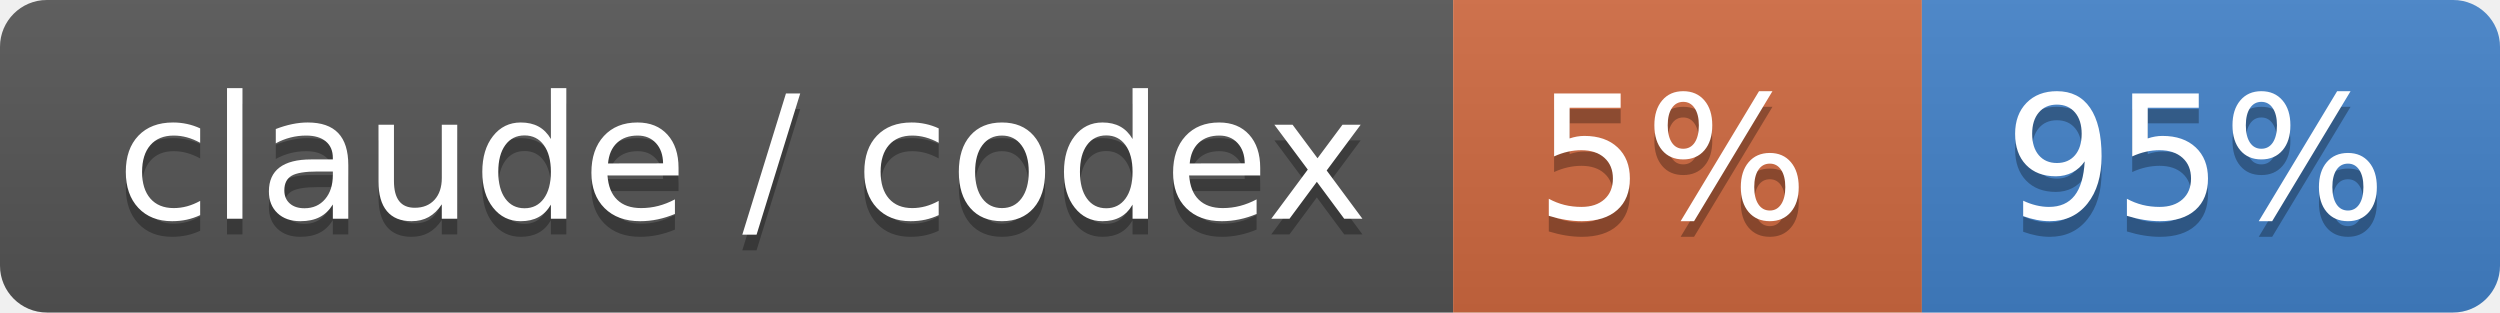
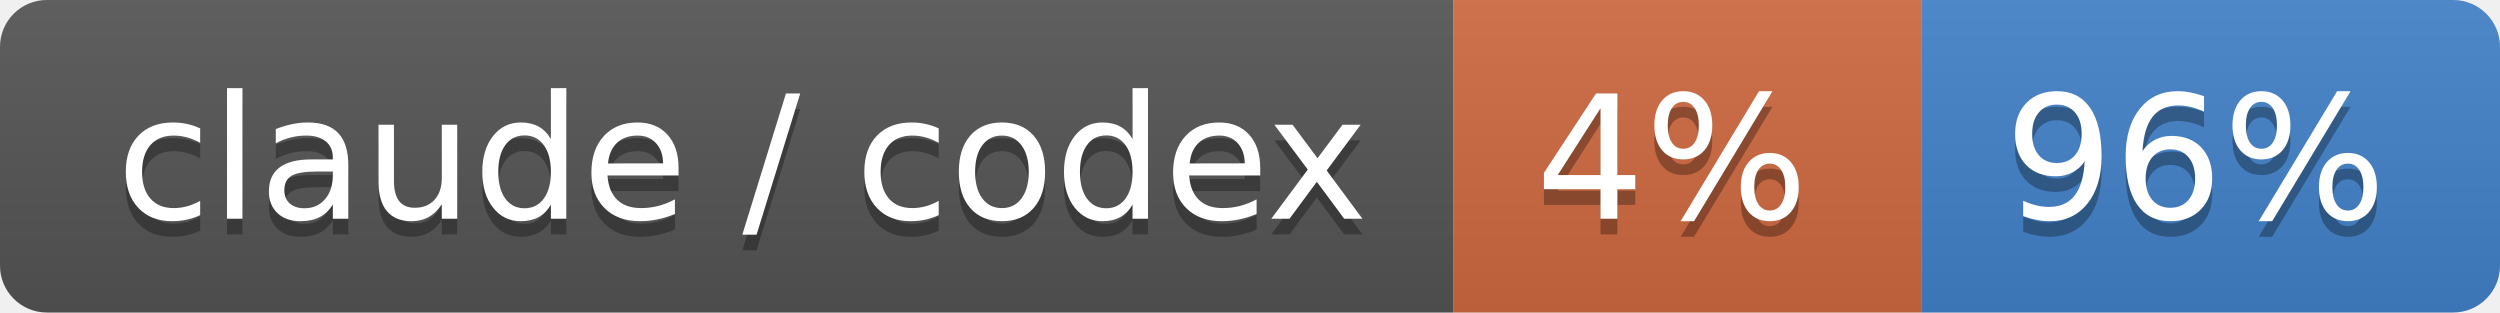
- <svg xmlns="http://www.w3.org/2000/svg" width="160" height="20" role="img" aria-label="claude / codex: 5% / 95%">
+ <svg xmlns="http://www.w3.org/2000/svg" width="160" height="20" role="img" aria-label="claude / codex: 4% / 96%">
  <linearGradient id="s" x2="0" y2="100%">
    <stop offset="0" stop-color="#bbb" stop-opacity=".1" />
    <stop offset="1" stop-opacity=".1" />
  </linearGradient>
  <clipPath id="r">
    <rect width="160" height="20" rx="3" fill="#fff" />
  </clipPath>
  <g clip-path="url(#r)">
    <rect width="93" height="20" fill="#555" />
    <rect x="93" width="30" height="20" fill="#d06a41" />
    <rect x="123" width="37" height="20" fill="#4382c9" />
    <rect width="160" height="20" fill="url(#s)" />
  </g>
  <g fill="#fff" text-anchor="middle" font-family="Verdana,Geneva,DejaVu Sans,sans-serif" text-rendering="geometricPrecision" font-size="110">
    <text aria-hidden="true" x="475" y="150" fill="#010101" fill-opacity=".3" transform="scale(.1)" textLength="830">claude / codex</text>
    <text x="475" y="140" transform="scale(.1)" fill="#fff" textLength="830">claude / codex</text>
-     <text aria-hidden="true" x="1070" y="150" fill="#010101" fill-opacity=".3" transform="scale(.1)" textLength="200">5%</text>
-     <text x="1070" y="140" transform="scale(.1)" fill="#fff" textLength="200">5%</text>
-     <text aria-hidden="true" x="1405" y="150" fill="#010101" fill-opacity=".3" transform="scale(.1)" textLength="270">95%</text>
-     <text x="1405" y="140" transform="scale(.1)" fill="#fff" textLength="270">95%</text>
+     <text aria-hidden="true" x="1070" y="150" fill="#010101" fill-opacity=".3" transform="scale(.1)" textLength="200">4%</text>
+     <text x="1070" y="140" transform="scale(.1)" fill="#fff" textLength="200">4%</text>
+     <text aria-hidden="true" x="1405" y="150" fill="#010101" fill-opacity=".3" transform="scale(.1)" textLength="270">96%</text>
+     <text x="1405" y="140" transform="scale(.1)" fill="#fff" textLength="270">96%</text>
  </g>
</svg>
